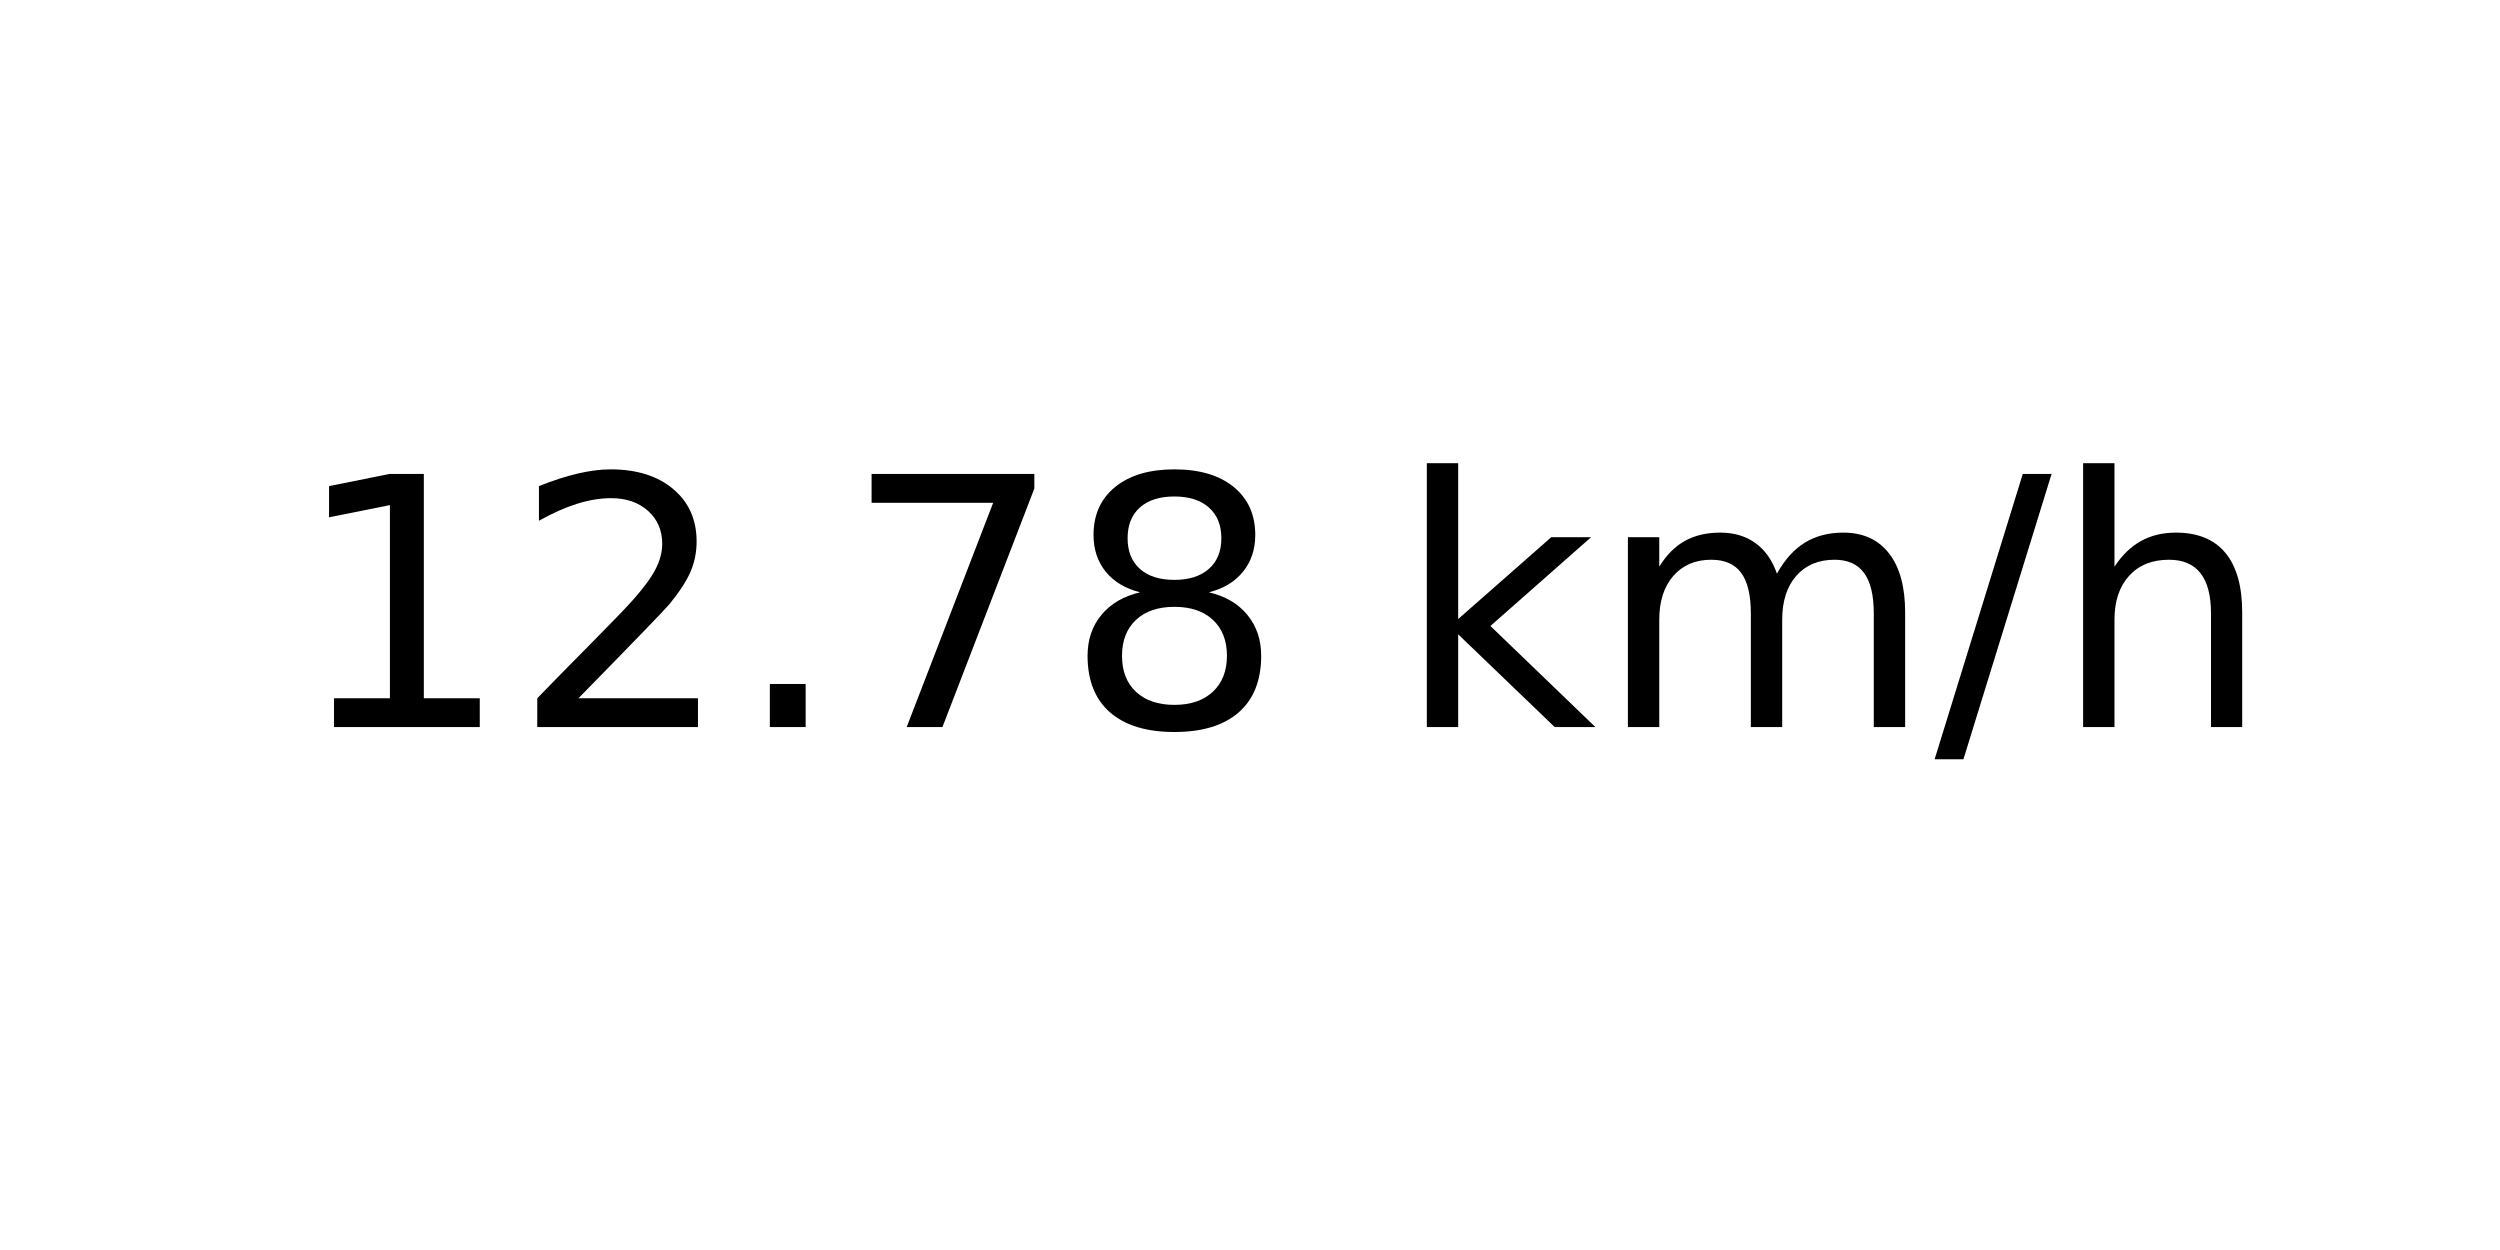
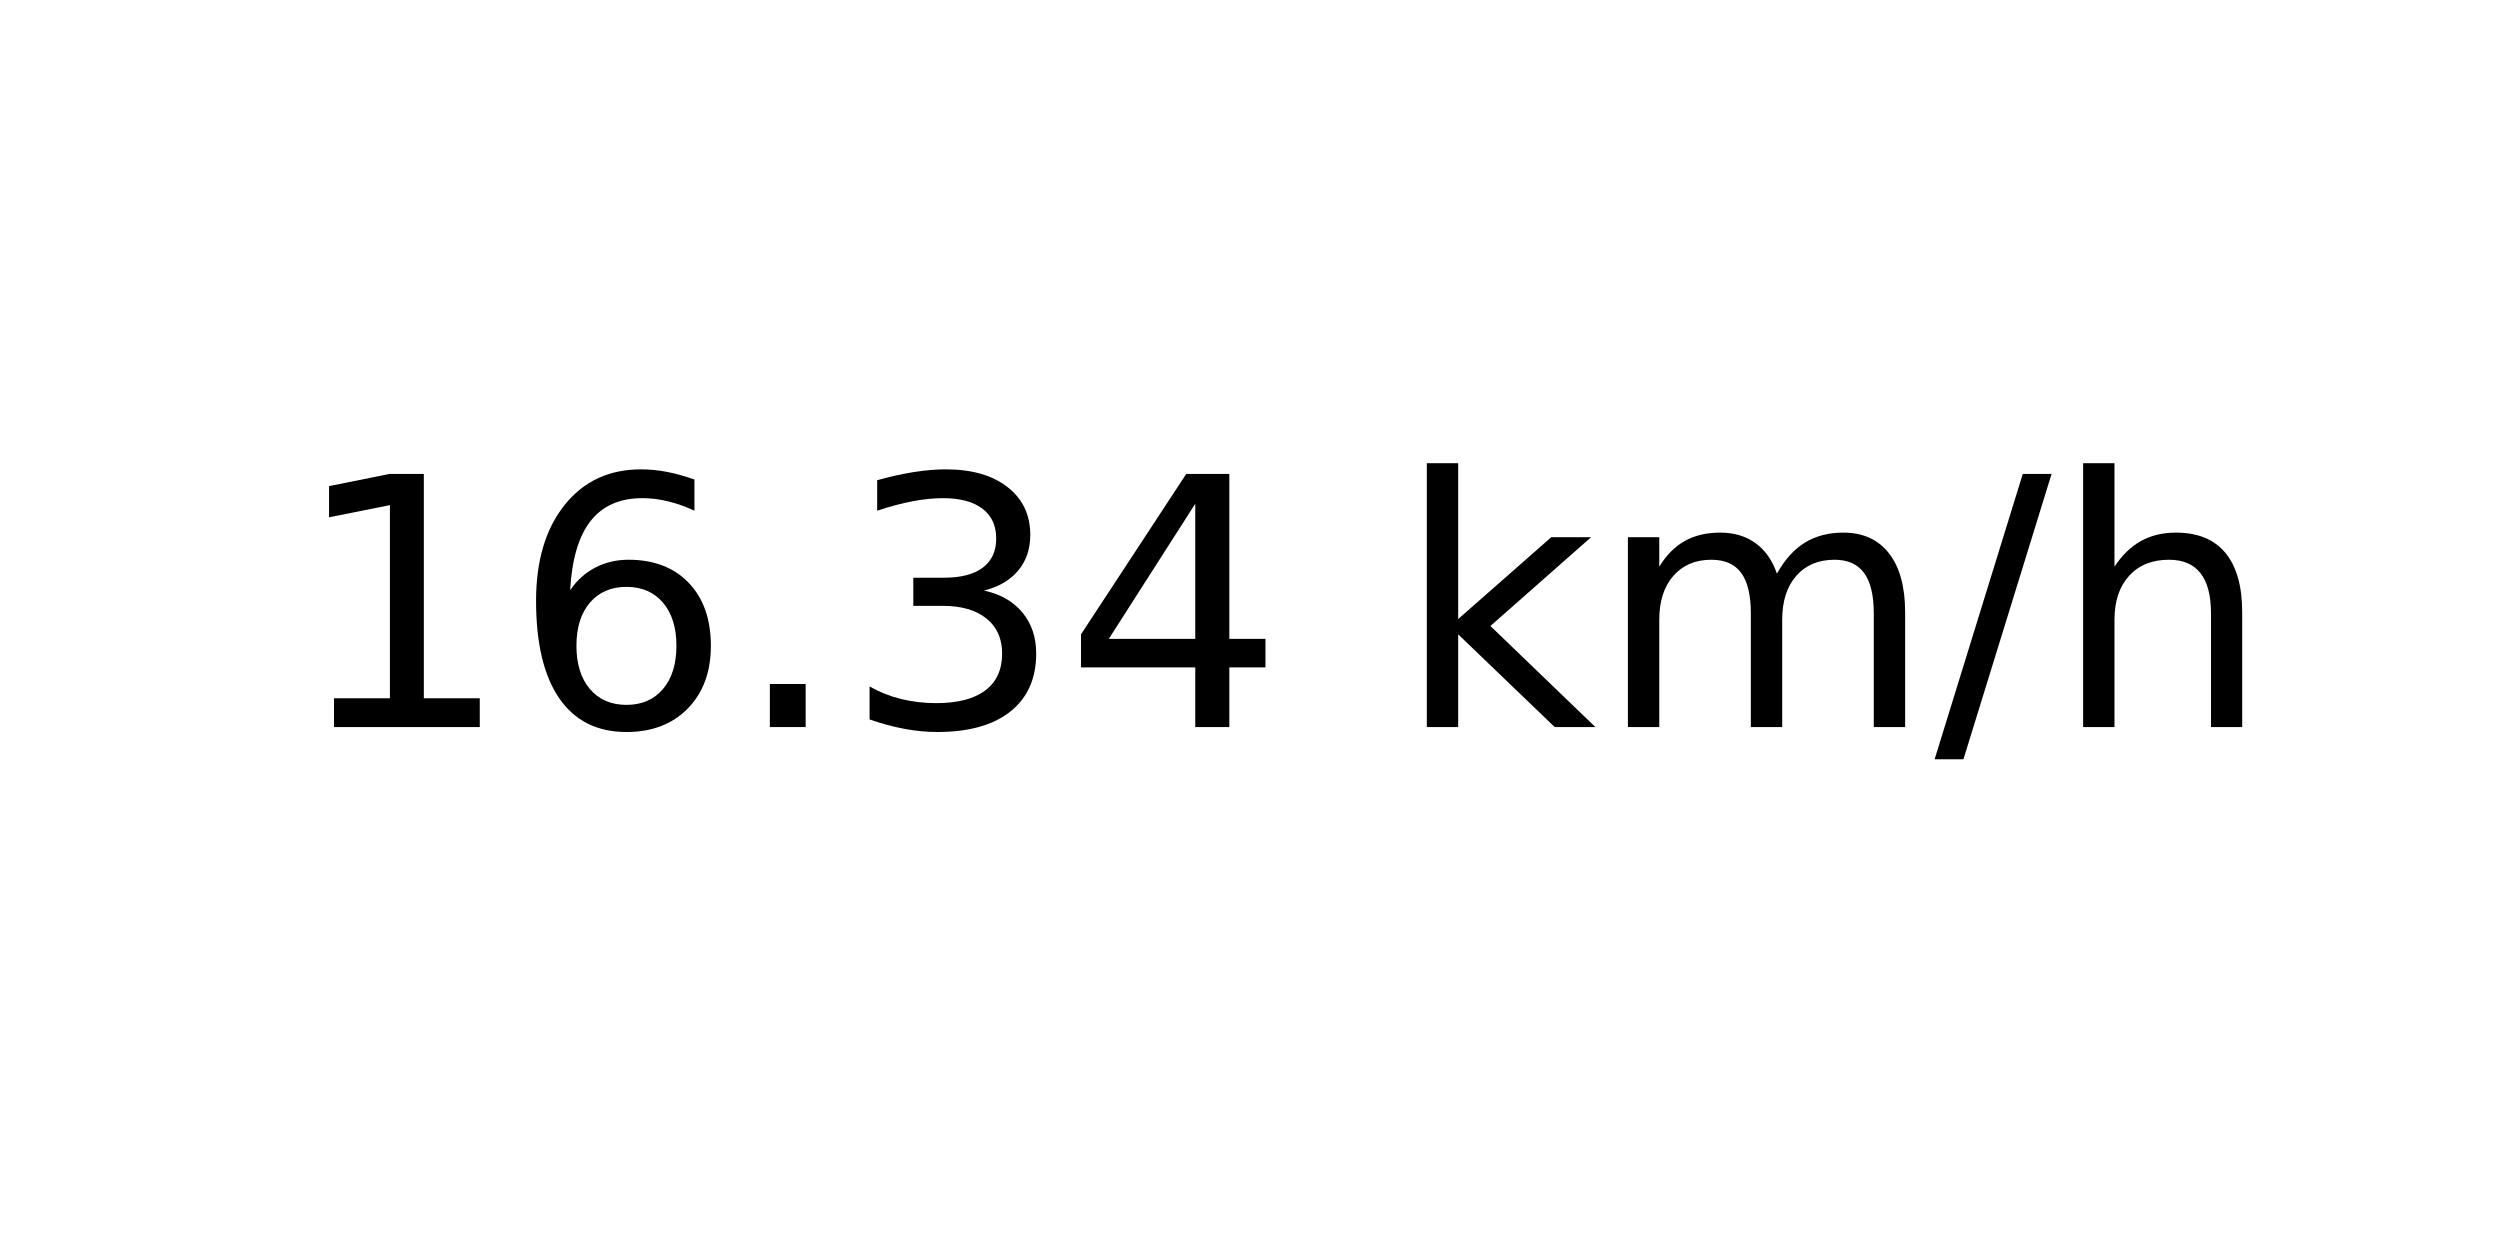
<svg xmlns="http://www.w3.org/2000/svg" xmlns:xlink="http://www.w3.org/1999/xlink" width="72pt" height="36pt" viewBox="0 0 72 36" version="1.1">
  <defs>
    <style type="text/css">*{stroke-linejoin: round; stroke-linecap: butt}</style>
  </defs>
  <g id="figure_1">
    <g id="axes_1">
      <g id="text_1">
        <g transform="translate(8.378125 20.93937) scale(0.1 -0.1)">
          <defs>
            <path id="DejaVuSans-31" d="M 794 531  L 1825 531  L 1825 4091  L 703 3866  L 703 4441  L 1819 4666  L 2450 4666  L 2450 531  L 3481 531  L 3481 0  L 794 0  L 794 531  z " transform="scale(0.015625)" />
-             <path id="DejaVuSans-32" d="M 1228 531  L 3431 531  L 3431 0  L 469 0  L 469 531  Q 828 903 1448 1529  Q 2069 2156 2228 2338  Q 2531 2678 2651 2914  Q 2772 3150 2772 3378  Q 2772 3750 2511 3984  Q 2250 4219 1831 4219  Q 1534 4219 1204 4116  Q 875 4013 500 3803  L 500 4441  Q 881 4594 1212 4672  Q 1544 4750 1819 4750  Q 2544 4750 2975 4387  Q 3406 4025 3406 3419  Q 3406 3131 3298 2873  Q 3191 2616 2906 2266  Q 2828 2175 2409 1742  Q 1991 1309 1228 531  z " transform="scale(0.015625)" />
+             <path id="DejaVuSans-36" d="M 2113 2584  Q 1688 2584 1439 2293  Q 1191 2003 1191 1497  Q 1191 994 1439 701  Q 1688 409 2113 409  Q 2538 409 2786 701  Q 3034 994 3034 1497  Q 3034 2003 2786 2293  Q 2538 2584 2113 2584  z M 3366 4563  L 3366 3988  Q 3128 4100 2886 4159  Q 2644 4219 2406 4219  Q 1781 4219 1451 3797  Q 1122 3375 1075 2522  Q 1259 2794 1537 2939  Q 1816 3084 2150 3084  Q 2853 3084 3261 2657  Q 3669 2231 3669 1497  Q 3669 778 3244 343  Q 2819 -91 2113 -91  Q 1303 -91 875 529  Q 447 1150 447 2328  Q 447 3434 972 4092  Q 1497 4750 2381 4750  Q 2619 4750 2861 4703  Q 3103 4656 3366 4563  z " transform="scale(0.015625)" />
            <path id="DejaVuSans-2e" d="M 684 794  L 1344 794  L 1344 0  L 684 0  L 684 794  z " transform="scale(0.015625)" />
-             <path id="DejaVuSans-37" d="M 525 4666  L 3525 4666  L 3525 4397  L 1831 0  L 1172 0  L 2766 4134  L 525 4134  L 525 4666  z " transform="scale(0.015625)" />
-             <path id="DejaVuSans-38" d="M 2034 2216  Q 1584 2216 1326 1975  Q 1069 1734 1069 1313  Q 1069 891 1326 650  Q 1584 409 2034 409  Q 2484 409 2743 651  Q 3003 894 3003 1313  Q 3003 1734 2745 1975  Q 2488 2216 2034 2216  z M 1403 2484  Q 997 2584 770 2862  Q 544 3141 544 3541  Q 544 4100 942 4425  Q 1341 4750 2034 4750  Q 2731 4750 3128 4425  Q 3525 4100 3525 3541  Q 3525 3141 3298 2862  Q 3072 2584 2669 2484  Q 3125 2378 3379 2068  Q 3634 1759 3634 1313  Q 3634 634 3220 271  Q 2806 -91 2034 -91  Q 1263 -91 848 271  Q 434 634 434 1313  Q 434 1759 690 2068  Q 947 2378 1403 2484  z M 1172 3481  Q 1172 3119 1398 2916  Q 1625 2713 2034 2713  Q 2441 2713 2670 2916  Q 2900 3119 2900 3481  Q 2900 3844 2670 4047  Q 2441 4250 2034 4250  Q 1625 4250 1398 4047  Q 1172 3844 1172 3481  z " transform="scale(0.015625)" />
+             <path id="DejaVuSans-33" d="M 2597 2516  Q 3050 2419 3304 2112  Q 3559 1806 3559 1356  Q 3559 666 3084 287  Q 2609 -91 1734 -91  Q 1441 -91 1130 -33  Q 819 25 488 141  L 488 750  Q 750 597 1062 519  Q 1375 441 1716 441  Q 2309 441 2620 675  Q 2931 909 2931 1356  Q 2931 1769 2642 2001  Q 2353 2234 1838 2234  L 1294 2234  L 1294 2753  L 1863 2753  Q 2328 2753 2575 2939  Q 2822 3125 2822 3475  Q 2822 3834 2567 4026  Q 2313 4219 1838 4219  Q 1578 4219 1281 4162  Q 984 4106 628 3988  L 628 4550  Q 988 4650 1302 4700  Q 1616 4750 1894 4750  Q 2613 4750 3031 4423  Q 3450 4097 3450 3541  Q 3450 3153 3228 2886  Q 3006 2619 2597 2516  z " transform="scale(0.015625)" />
+             <path id="DejaVuSans-34" d="M 2419 4116  L 825 1625  L 2419 1625  L 2419 4116  z M 2253 4666  L 3047 4666  L 3047 1625  L 3713 1625  L 3713 1100  L 3047 1100  L 3047 0  L 2419 0  L 2419 1100  L 313 1100  L 313 1709  L 2253 4666  z " transform="scale(0.015625)" />
            <path id="DejaVuSans-20" transform="scale(0.015625)" />
            <path id="DejaVuSans-6b" d="M 581 4863  L 1159 4863  L 1159 1991  L 2875 3500  L 3609 3500  L 1753 1863  L 3688 0  L 2938 0  L 1159 1709  L 1159 0  L 581 0  L 581 4863  z " transform="scale(0.015625)" />
            <path id="DejaVuSans-6d" d="M 3328 2828  Q 3544 3216 3844 3400  Q 4144 3584 4550 3584  Q 5097 3584 5394 3201  Q 5691 2819 5691 2113  L 5691 0  L 5113 0  L 5113 2094  Q 5113 2597 4934 2840  Q 4756 3084 4391 3084  Q 3944 3084 3684 2787  Q 3425 2491 3425 1978  L 3425 0  L 2847 0  L 2847 2094  Q 2847 2600 2669 2842  Q 2491 3084 2119 3084  Q 1678 3084 1418 2786  Q 1159 2488 1159 1978  L 1159 0  L 581 0  L 581 3500  L 1159 3500  L 1159 2956  Q 1356 3278 1631 3431  Q 1906 3584 2284 3584  Q 2666 3584 2933 3390  Q 3200 3197 3328 2828  z " transform="scale(0.015625)" />
            <path id="DejaVuSans-2f" d="M 1625 4666  L 2156 4666  L 531 -594  L 0 -594  L 1625 4666  z " transform="scale(0.015625)" />
            <path id="DejaVuSans-68" d="M 3513 2113  L 3513 0  L 2938 0  L 2938 2094  Q 2938 2591 2744 2837  Q 2550 3084 2163 3084  Q 1697 3084 1428 2787  Q 1159 2491 1159 1978  L 1159 0  L 581 0  L 581 4863  L 1159 4863  L 1159 2956  Q 1366 3272 1645 3428  Q 1925 3584 2291 3584  Q 2894 3584 3203 3211  Q 3513 2838 3513 2113  z " transform="scale(0.015625)" />
          </defs>
          <use xlink:href="#DejaVuSans-31" />
-           <use xlink:href="#DejaVuSans-32" x="63.623" />
+           <use xlink:href="#DejaVuSans-36" x="63.623" />
          <use xlink:href="#DejaVuSans-2e" x="127.246" />
-           <use xlink:href="#DejaVuSans-37" x="159.033" />
-           <use xlink:href="#DejaVuSans-38" x="222.656" />
+           <use xlink:href="#DejaVuSans-33" x="159.033" />
+           <use xlink:href="#DejaVuSans-34" x="222.656" />
          <use xlink:href="#DejaVuSans-20" x="286.279" />
          <use xlink:href="#DejaVuSans-6b" x="318.066" />
          <use xlink:href="#DejaVuSans-6d" x="375.977" />
          <use xlink:href="#DejaVuSans-2f" x="473.389" />
          <use xlink:href="#DejaVuSans-68" x="507.08" />
        </g>
      </g>
    </g>
  </g>
</svg>
